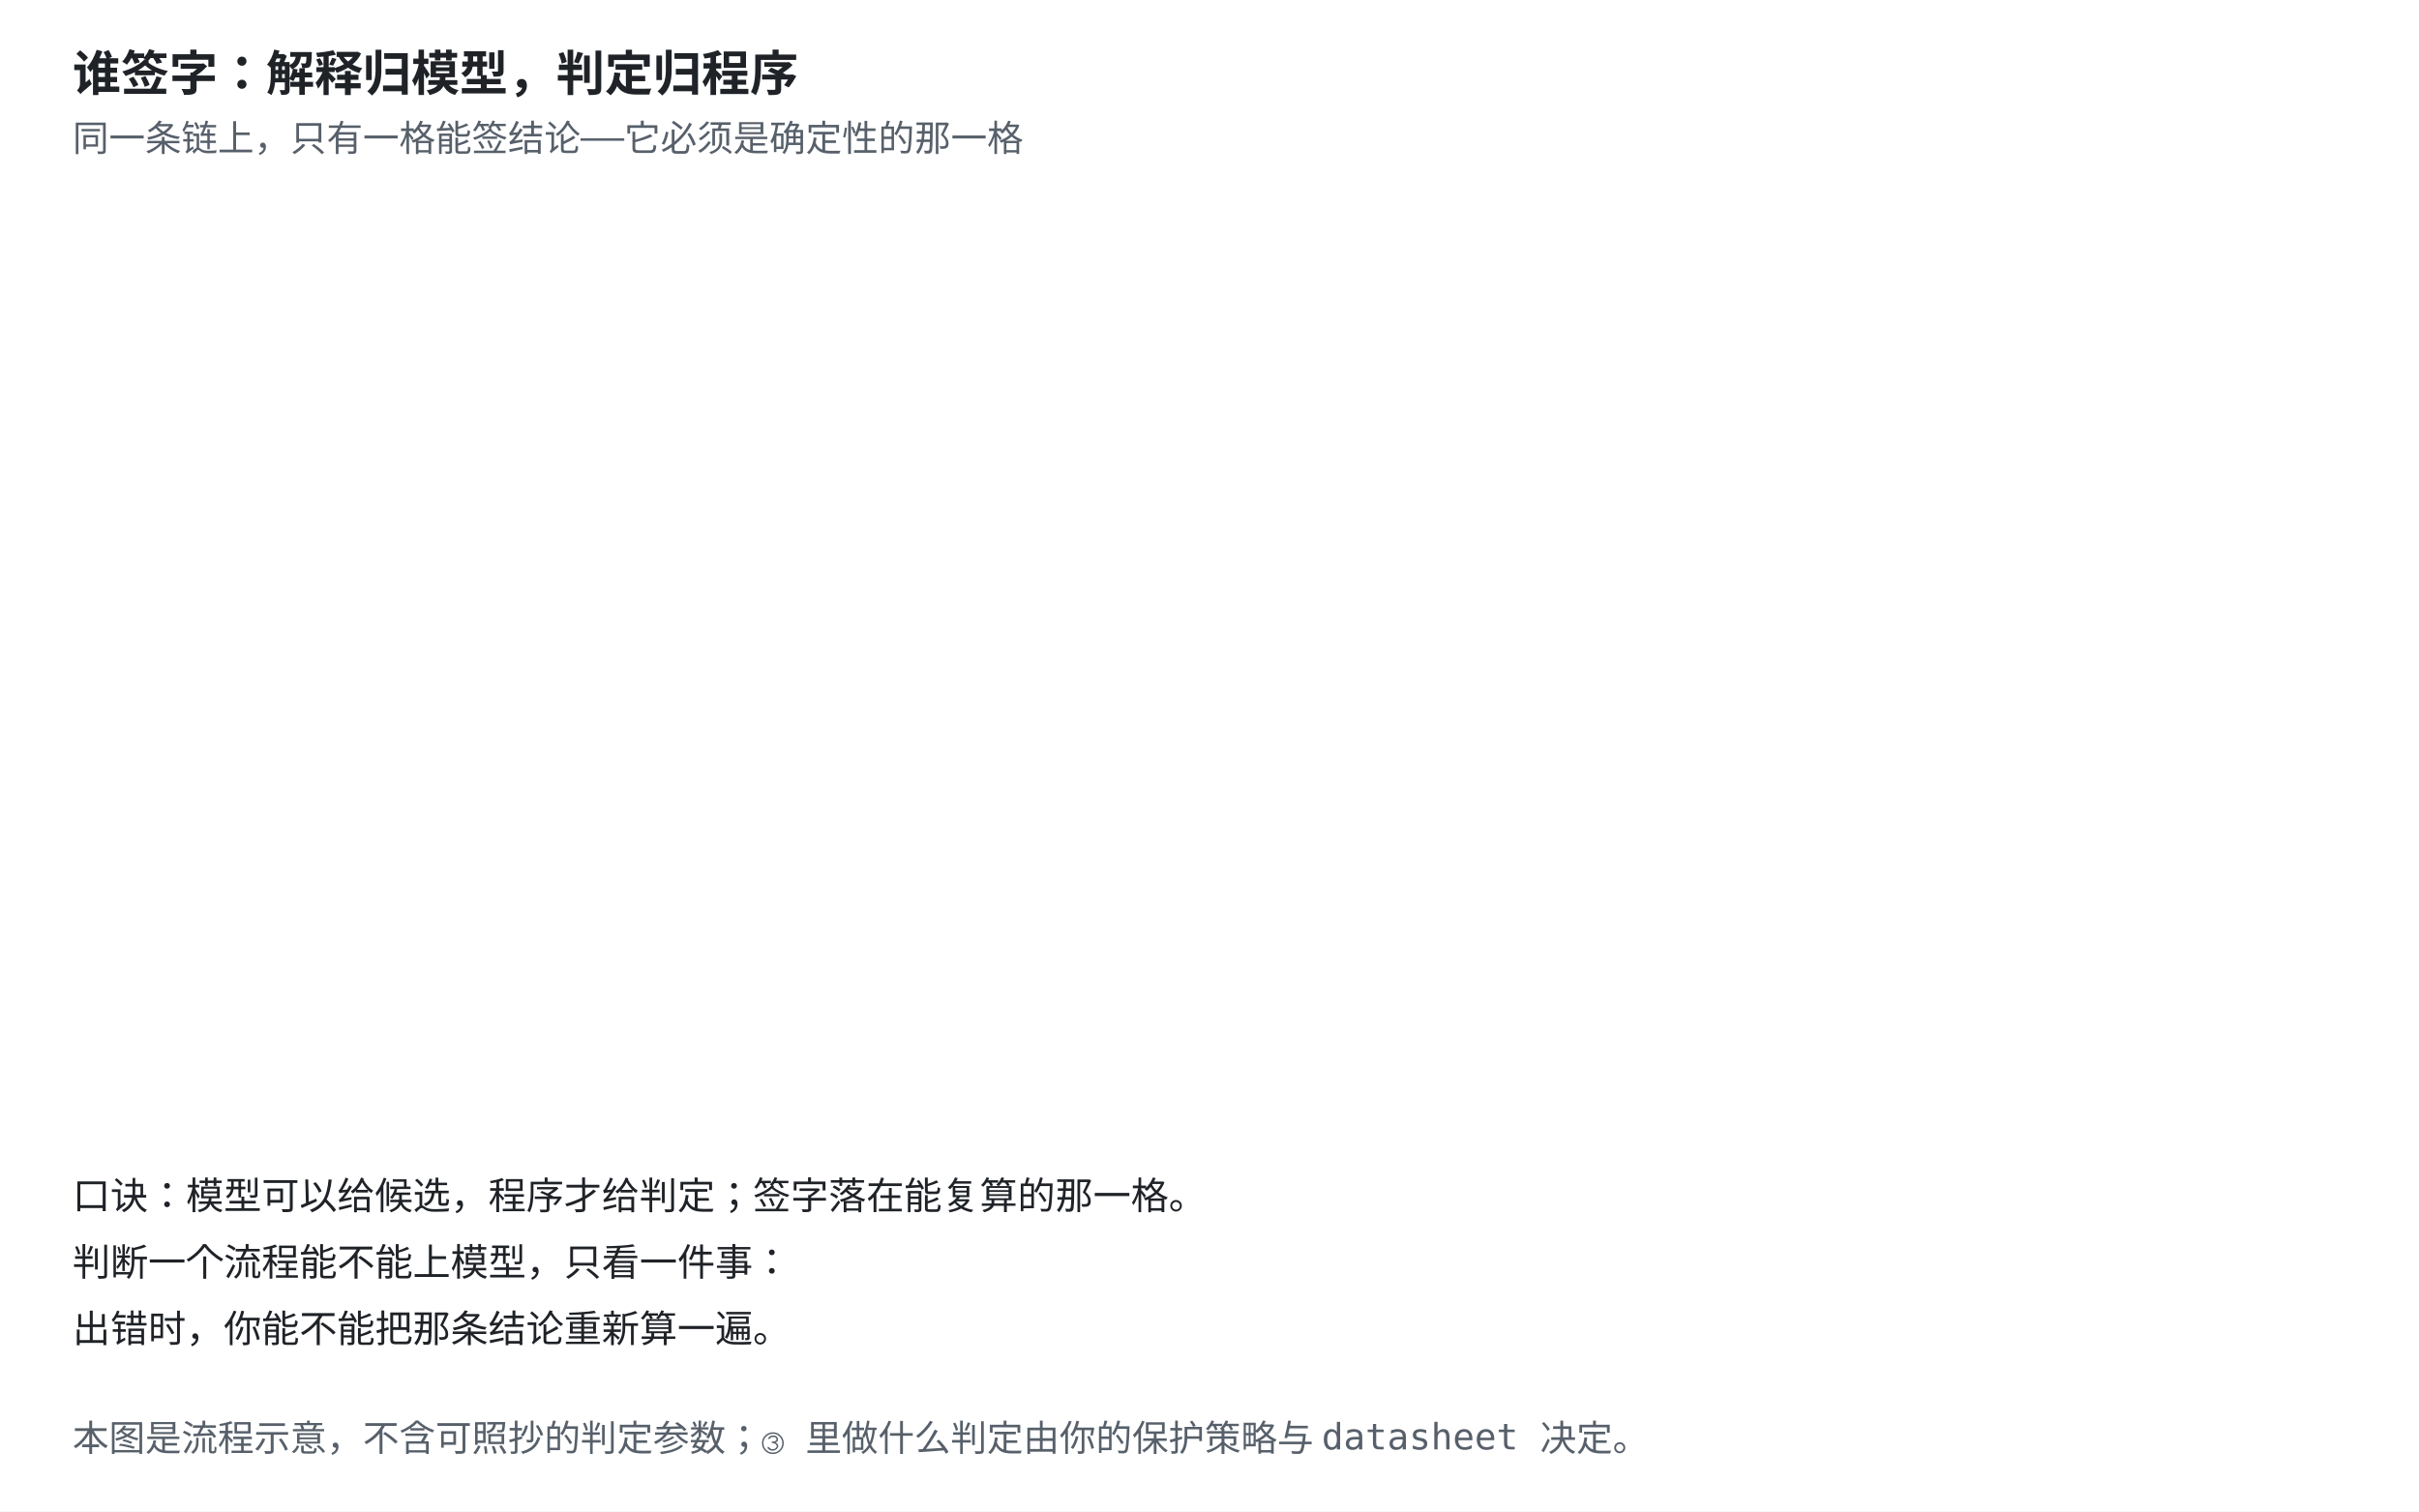
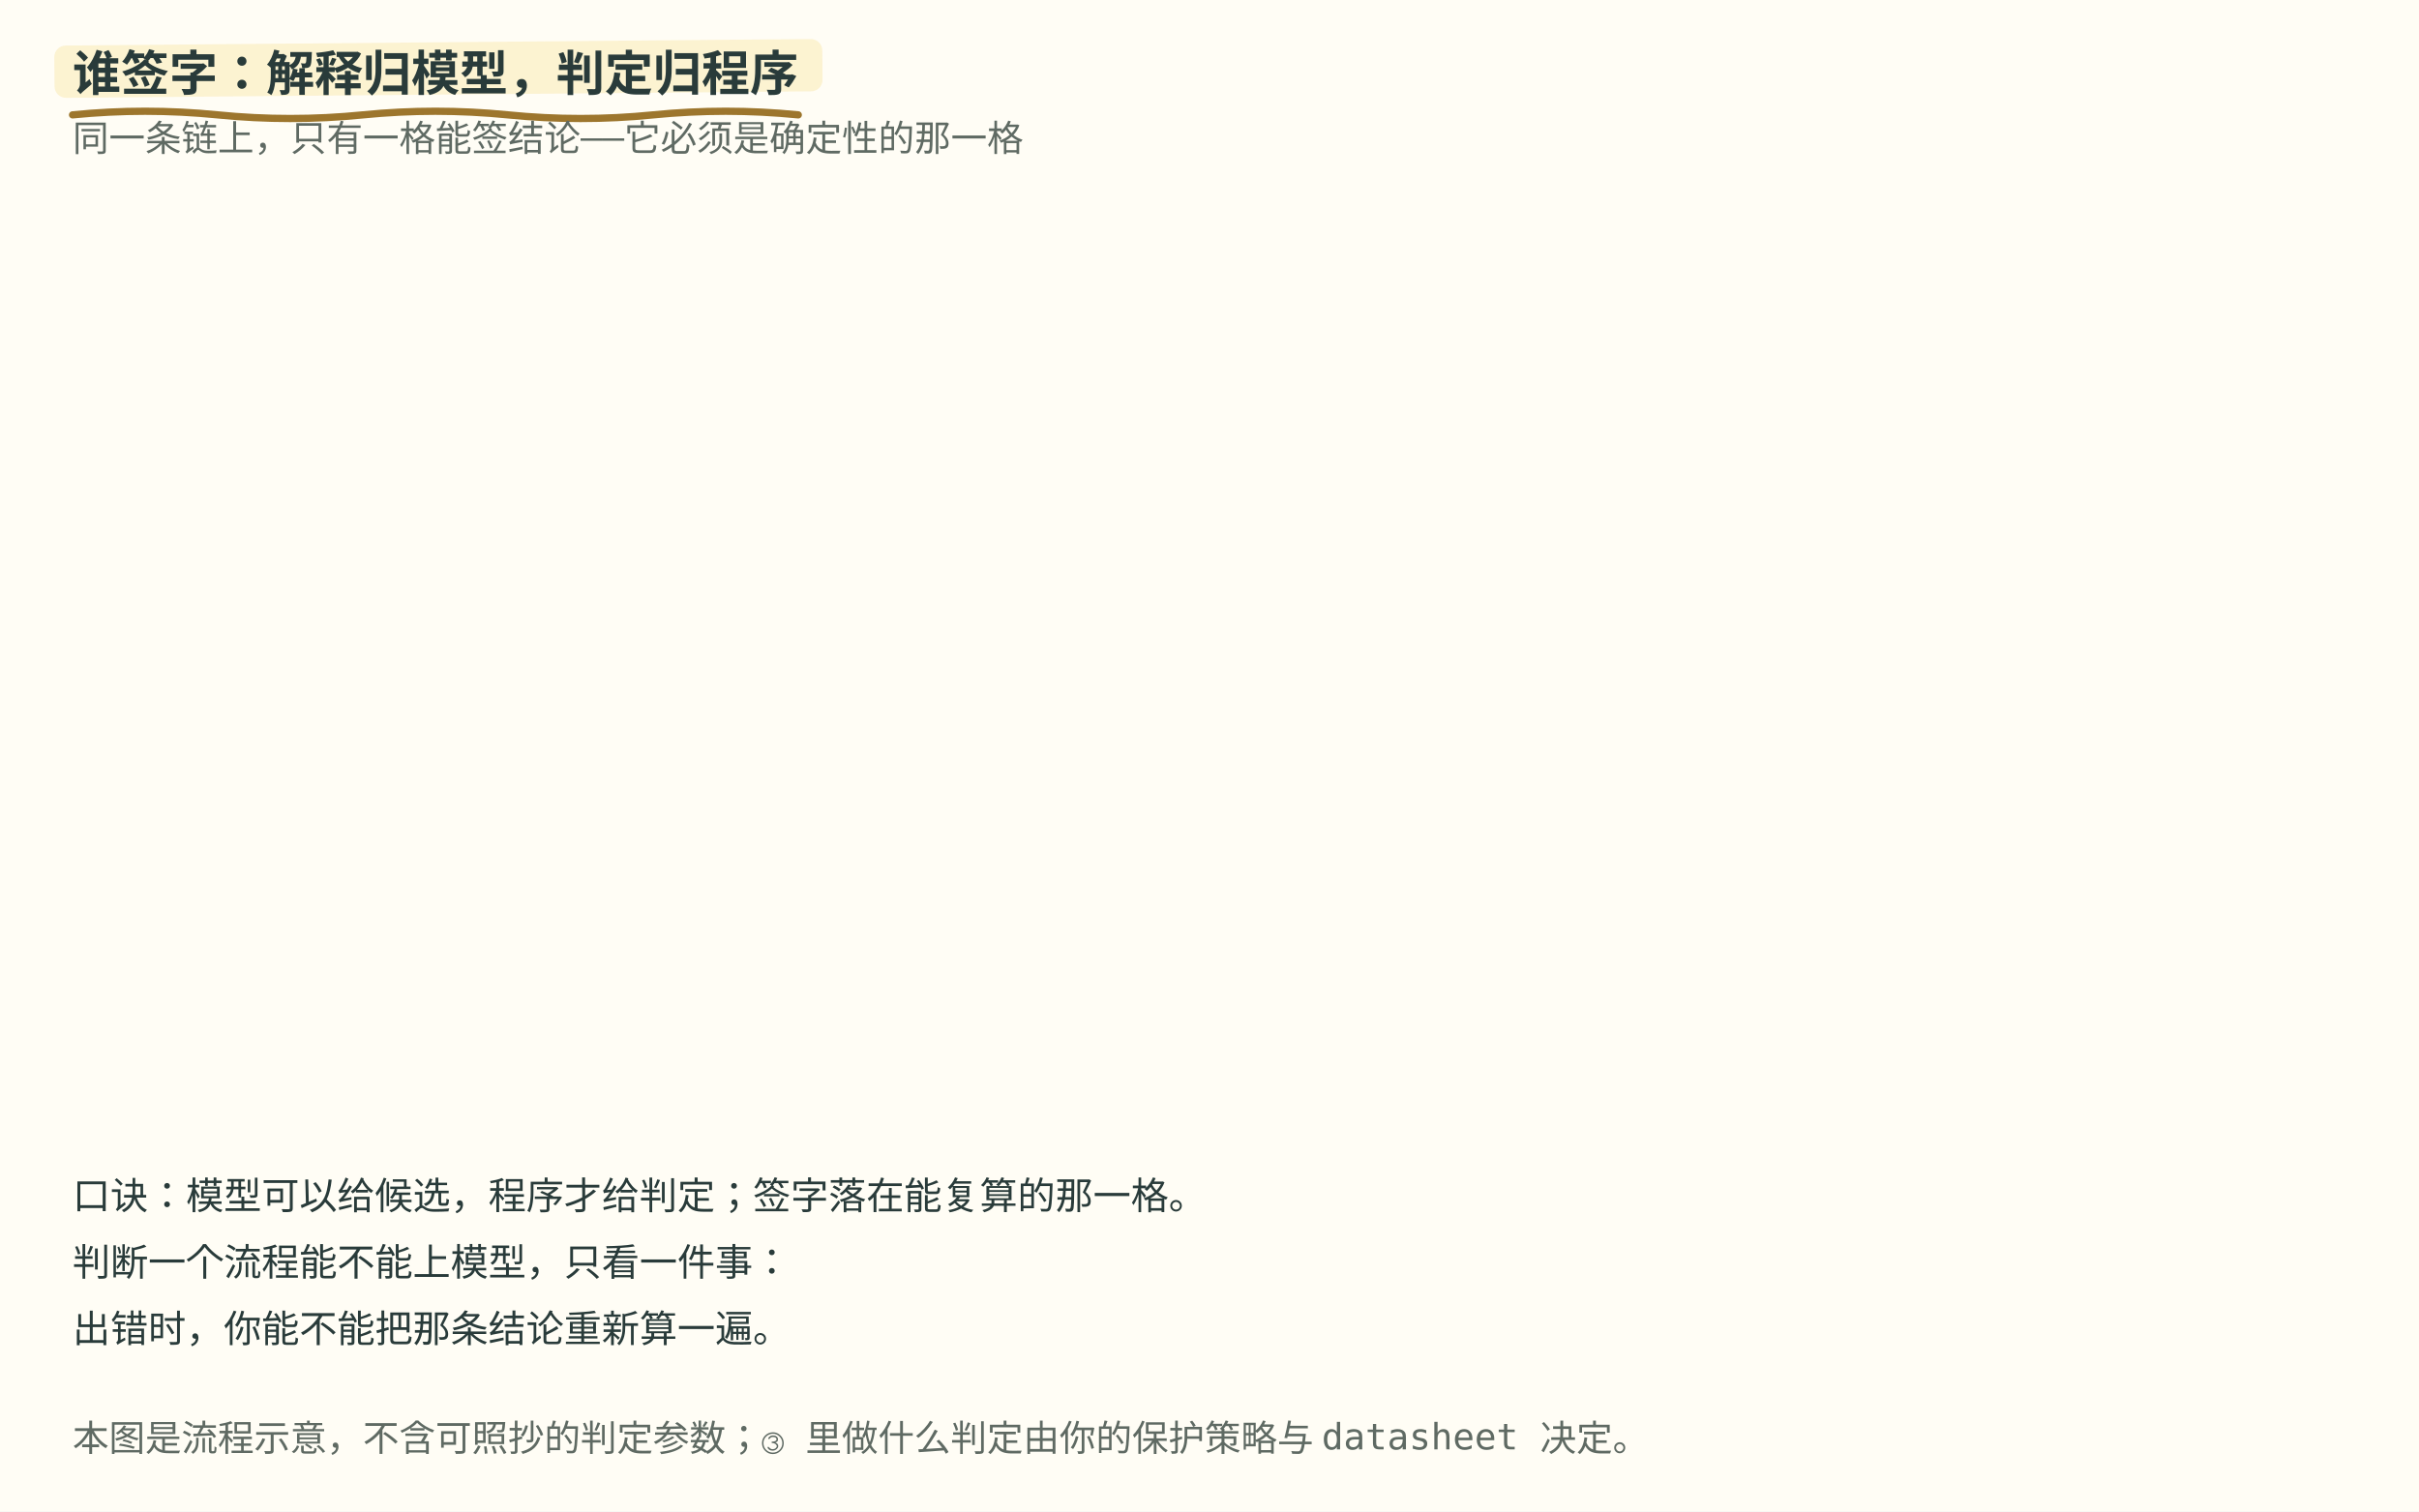
<svg xmlns="http://www.w3.org/2000/svg" width="800" height="500" viewBox="0 0 800 500" role="img" font-family="ui-monospace, Consolas, monospace">
  <style>
-     .bg { fill: #ffffff; }
-     .panel { fill: #f4f6f8; stroke: #d0d7de; }
-     .txt { fill: #1f2328; font-size: 13px; }
-     .small { fill: #57606a; font-size: 12px; }
-     .title { fill: #1f2328; font-size: 16px; font-weight: bold; }
-     .lead { fill: #1f2328; font-size: 12.5px; }
-     .ok { fill: #1a7f37; }
-     .warn { fill: #cf222e; }
-     .gold { fill: #9a6700; }
-     .hi { fill: #0969da; }
-     .boxb { fill: #ddf4ff; stroke: #0969da; }
-     .boxg { fill: #dafbe1; stroke: #1a7f37; }
-     .boxy { fill: #fff8c5; stroke: #d4a72c; }
-     .boxr { fill: #ffebe9; stroke: #ff8182; }
-     .flow { stroke: #57606a; stroke-width: 2.2; fill: none; }
-     .dotb { fill: #0969da; }
-     .dotr { fill: #cf222e; }
+     .bg { fill: #fffdf5; }
+     .panel { fill: #f7f2e5; stroke: #cfc6b2; }
+     .txt { fill: #293b3a; font-size: 13px; }
+     .small { fill: #5f6a63; font-size: 12px; }
+     .title { fill: #293b3a; font-size: 16px; font-weight: bold; }
+     .lead { fill: #293b3a; font-size: 12.5px; }
+     .ok { fill: #377b60; }
+     .warn { fill: #b84745; }
+     .gold { fill: #926717; }
+     .hi { fill: #176b73; }
+     .boxb { fill: #e4f0df; stroke: #176b73; }
+     .boxg { fill: #e4f0df; stroke: #377b60; }
+     .boxy { fill: #fbefc7; stroke: #926717; }
+     .boxr { fill: #f6e2df; stroke: #b84745; }
+     .flow { stroke: #626d65; stroke-width: 2.2; fill: none; }
+     .dotb { fill: #176b73; }
+     .dotr { fill: #b84745; }
    @media (prefers-color-scheme: dark) {
-       .bg { fill: #0d1117; }
-       .panel { fill: #161b22; stroke: #30363d; }
-       .txt { fill: #e6edf3; }
-       .small { fill: #8b949e; }
-       .title { fill: #e6edf3; }
-       .lead { fill: #e6edf3; }
-       .ok { fill: #3fb950; }
-       .warn { fill: #ff7b72; }
-       .gold { fill: #d29922; }
-       .hi { fill: #4493f8; }
-       .boxb { fill: #12233a; stroke: #4493f8; }
-       .boxg { fill: #10251a; stroke: #3fb950; }
-       .boxy { fill: #3d2e00; stroke: #d29922; }
-       .boxr { fill: #3d1418; stroke: #f85149; }
-       .flow { stroke: #8b949e; }
-       .dotb { fill: #4493f8; }
-       .dotr { fill: #ff7b72; }
+       .bg { fill: #192727; }
+       .panel { fill: #223333; stroke: #496160; }
+       .txt { fill: #edf0e5; }
+       .small { fill: #b0beb3; }
+       .title { fill: #edf0e5; }
+       .lead { fill: #edf0e5; }
+       .ok { fill: #8fc7a2; }
+       .warn { fill: #f39b91; }
+       .gold { fill: #dfbd78; }
+       .hi { fill: #7ec5c5; }
+       .boxb { fill: #293f35; stroke: #7ec5c5; }
+       .boxg { fill: #293f35; stroke: #8fc7a2; }
+       .boxy { fill: #453e2b; stroke: #dfbd78; }
+       .boxr { fill: #483336; stroke: #f39b91; }
+       .flow { stroke: #b0beb3; }
+       .dotb { fill: #7ec5c5; }
+       .dotr { fill: #f39b91; }
    }
  </style>
+   <style id="bms-motion">
+     /* bms-motion: 手帐式动效注记（纯装饰，不改技术几何与既有 SMIL 时序） */
+     .bms-marker { fill: #fbefc7; opacity: .78; }
+     .bms-under { fill: none; stroke: #926717; stroke-width: 2.4; stroke-linecap: round; opacity: .9; }
+     .bms-spark-line { fill: none; stroke: #926717; stroke-width: 1.9; stroke-linecap: round; }
+     .bms-spark-fill { fill: #926717; }
+     .bms-spark-soft { fill: #176b73; opacity: .8; }
+     .bms-sticker { fill: none; stroke: #926717; stroke-width: 2; stroke-dasharray: 7 5; stroke-linecap: round; opacity: .85; }
+     .bms-halo { fill: none; stroke: #926717; stroke-width: 2; }
+     .bms-marker, .bms-under, .bms-sticker, .bms-halo,
+     .bms-spark, .bms-success, .bms-doodle { pointer-events: none; }
+     circle:has(&gt; animateMotion) { filter: drop-shadow(0 0 2px rgba(146,103,23,.5)) drop-shadow(0 0 5px rgba(196,145,52,.45)); }
+     rect:has(&gt; animateMotion) { filter: drop-shadow(0 0 3px rgba(196,145,52,.75)); }
+     g:has(&gt; circle):has(&gt; path.stroke-check) { filter: drop-shadow(0 0 5px rgba(55,123,96,.5)); }
+     @media (prefers-color-scheme: dark) {
+       .bms-marker { fill: #453e2b; opacity: .85; }
+       .bms-under { stroke: #dfbd78; }
+       .bms-spark-line { stroke: #dfbd78; }
+       .bms-spark-fill { fill: #dfbd78; }
+       .bms-spark-soft { fill: #7ec5c5; }
+       .bms-sticker { stroke: #dfbd78; }
+       .bms-halo { stroke: #dfbd78; }
+       circle:has(&gt; animateMotion) { filter: drop-shadow(0 0 2px rgba(223,189,120,.8)) drop-shadow(0 0 7px rgba(223,189,120,.9)); }
+       rect:has(&gt; animateMotion) { filter: drop-shadow(0 0 6px rgba(223,189,120,.8)); }
+       g:has(&gt; circle):has(&gt; path.stroke-check) { filter: drop-shadow(0 0 6px rgba(143,199,162,.7)); }
+     }
+     @media (prefers-reduced-motion: reduce) { .bms-spark, .bms-success, .bms-doodle { display: none; } }
+ </style>
  <rect class="bg" width="800" height="500" />
+   <rect class="bms-marker" aria-hidden="true" x="18.0" y="15.1" width="254.0" height="17.3" rx="3.8" transform="rotate(-.5 18.0 23.8)" />
+   <path class="bms-under" aria-hidden="true" d="M24.0 38.0 q 24.0 -2.4 48.0 0 t 48 0 t 48 0 t 48 0 t 48 0" />
  <text class="title" x="24" y="30">谁签字：解释归模型，判定归程序</text>
  <text class="small" x="24" y="50">同一条链上，只有一格能签结论——它必须是确定性的那一格</text>
  <g opacity="0">
    <animate attributeName="opacity" values="0;1;1" keyTimes="0;0.06;1" dur="12s" repeatCount="indefinite" calcMode="spline" keySplines="0.16 1 0.3 1;0.42 0 0.58 1" />
    <rect class="panel" x="24" y="66" width="752" height="150" rx="8" />
+     <g class="bms-doodle" aria-hidden="true" transform="translate(746.0 90.0)">
+       <animateTransform attributeName="transform" type="rotate" values="-6;7;-6" keyTimes="0;0.5;1" dur="5.4s" repeatCount="indefinite" additive="sum" />
+       <animate attributeName="opacity" values="0.62;1;0.62" keyTimes="0;0.5;1" dur="3.6s" repeatCount="indefinite" />
+       <path class="bms-spark-fill" d="M0 -9 L2.3 -2.3 L9 0 L2.3 2.3 L0 9 L-2.3 2.3 L-9 0 L-2.3 -2.3 Z" />
+     </g>
+     <g class="bms-doodle" aria-hidden="true" transform="translate(710.0 80.0)">
+       <animateTransform attributeName="transform" type="rotate" values="5;-4;5" keyTimes="0;0.5;1" dur="6.2s" repeatCount="indefinite" additive="sum" />
+       <animate attributeName="opacity" values="0.5;0.9;0.5" keyTimes="0;0.5;1" dur="4.4s" repeatCount="indefinite" />
+       <path class="bms-spark-soft" d="M0 -5.5 L1.4 -1.4 L5.5 0 L1.4 1.4 L0 5.5 L-1.4 1.4 L-5.5 0 L-1.4 -1.4 Z" />
+     </g>
+     <g class="bms-doodle" aria-hidden="true">
+       <circle class="bms-spark-fill" cx="728.0" cy="99.0" r="1.3" />
+       <circle class="bms-spark-soft" cx="696.0" cy="96.0" r="1.1" />
+     </g>
    <rect class="boxb" x="44" y="96" width="150" height="76" rx="8" />
    <text class="txt" x="119" y="124" text-anchor="middle" font-weight="bold">① 请求</text>
    <text class="small" x="119" y="144" text-anchor="middle">「这帧为什么报过压？」</text>
    <text class="small" x="119" y="160" text-anchor="middle">带上原文与日志</text>
    <rect class="boxy" x="228" y="96" width="170" height="76" rx="8" />
    <text class="txt" x="313" y="120" text-anchor="middle" font-weight="bold">② 模型：解释与候选</text>
    <text class="small" x="313" y="140" text-anchor="middle">读出可能原因，排个序</text>
    <text class="small" x="313" y="156" text-anchor="middle">每条都要给出「看哪一行」</text>
    <rect class="boxg" x="432" y="96" width="170" height="76" rx="8" />
    <text class="txt" x="517" y="120" text-anchor="middle" font-weight="bold">③ 程序：判定</text>
    <text class="small" x="517" y="140" text-anchor="middle">校验、单位、越限比较</text>
    <text class="small" x="517" y="156" text-anchor="middle">确定性代码，可复算</text>
    <rect class="boxg" x="636" y="96" width="120" height="76" rx="8" />
    <text class="txt" x="696" y="124" text-anchor="middle" font-weight="bold">④ 人签字</text>
    <text class="small" x="696" y="146" text-anchor="middle">谁签的进记录</text>
    <path class="flow" d="M 194 134 L 224 134" />
    <path class="flow" d="M 398 134 L 428 134" />
    <path class="flow" d="M 602 134 L 632 134" />
    <circle class="dotb" r="6" cx="188" cy="134">
      <animateMotion dur="12s" repeatCount="indefinite" calcMode="spline" path="M 0 0 L 444 0" keyPoints="0;0;0.30;0.30;0.63;0.63;1;1" keyTimes="0;0.08;0.22;0.32;0.44;0.54;0.68;1" keySplines="0.42 0 0.58 1;0.42 0 0.58 1;0.42 0 0.58 1;0.42 0 0.58 1;0.42 0 0.58 1;0.42 0 0.58 1;0.42 0 0.58 1" />
      <animate attributeName="opacity" values="0;1;1" keyTimes="0;0.07;1" dur="12s" repeatCount="indefinite" calcMode="spline" keySplines="0.16 1 0.3 1;0.42 0 0.58 1" />
    </circle>
    <text class="small" x="44" y="196">② 只写「可能」，不写「就是」；③ 的输入是 ② 的候选，不是 ② 的结论</text>
    <text class="small" x="44" y="212">③ 错了能复算出来，② 错了只能重问一遍——所以签字要落在 ③</text>
  </g>
  <g opacity="0">
    <animate attributeName="opacity" values="0;0;1;1" keyTimes="0;0.34;0.44;1" dur="12s" repeatCount="indefinite" calcMode="spline" keySplines="0.42 0 0.58 1;0.16 1 0.3 1;0.42 0 0.58 1" />
    <rect class="panel" x="24" y="240" width="752" height="130" rx="8" />
    <text class="warn" x="44" y="266" font-size="13.5" font-weight="bold">支路：把 ② 的输出直接当结论下发</text>
    <rect class="boxr" x="44" y="282" width="222" height="64" rx="8" />
    <text class="small" x="155" y="308" text-anchor="middle">省掉 ③：没有复算</text>
    <text class="small" x="155" y="328" text-anchor="middle">读起来最顺，也最像真的</text>
    <rect class="boxr" x="300" y="282" width="196" height="64" rx="8" />
    <text class="small" x="398" y="308" text-anchor="middle">再省掉 ④：没有人签</text>
    <text class="small" x="398" y="328" text-anchor="middle">改配置、写寄存器、发指令</text>
    <rect class="boxr" x="530" y="282" width="226" height="64" rx="8" />
    <text class="small" x="643" y="308" text-anchor="middle">结果：错了查不到是谁定的</text>
    <text class="small" x="643" y="328" text-anchor="middle">只能整批回滚</text>
    <path class="flow" d="M 266 314 L 296 314" />
    <path class="flow" d="M 496 314 L 526 314" />
    <circle class="dotr" r="6" cx="313" cy="176">
      <animateMotion dur="12s" repeatCount="indefinite" calcMode="spline" path="M 0 0 L 0 106 L 300 106" keyPoints="0;0;0.45;0.45;1;1" keyTimes="0;0.36;0.50;0.58;0.72;1" keySplines="0.42 0 0.58 1;0.42 0 0.58 1;0.42 0 0.58 1;0.42 0 0.58 1;0.42 0 0.58 1" />
      <animate attributeName="opacity" values="0;0;1;1" keyTimes="0;0.34;0.42;1" dur="12s" repeatCount="indefinite" calcMode="spline" keySplines="0.42 0 0.58 1;0.16 1 0.3 1;0.42 0 0.58 1" />
    </circle>
    <circle class="dotr" r="9" cx="404" cy="266" />
    <text class="warn" x="428" y="271" font-size="13" font-weight="bold">打回：回到 ③</text>
  </g>
  <text class="lead" x="24" y="400">口诀：模型可以给候选，程序才给判定；签字落在能复算的那一格。</text>
  <text class="lead" x="24" y="422">判断一个流程能不能上模型，只看一件事：</text>
  <text class="lead" x="24" y="444">出错时，你能不能把那条结论重新算一遍。</text>
  <text class="small" x="24" y="480">本图是流程示意，不含可照抄的判定参数；③ 里做什么判定由你的保护策略与 datasheet 决定。</text>
</svg>
